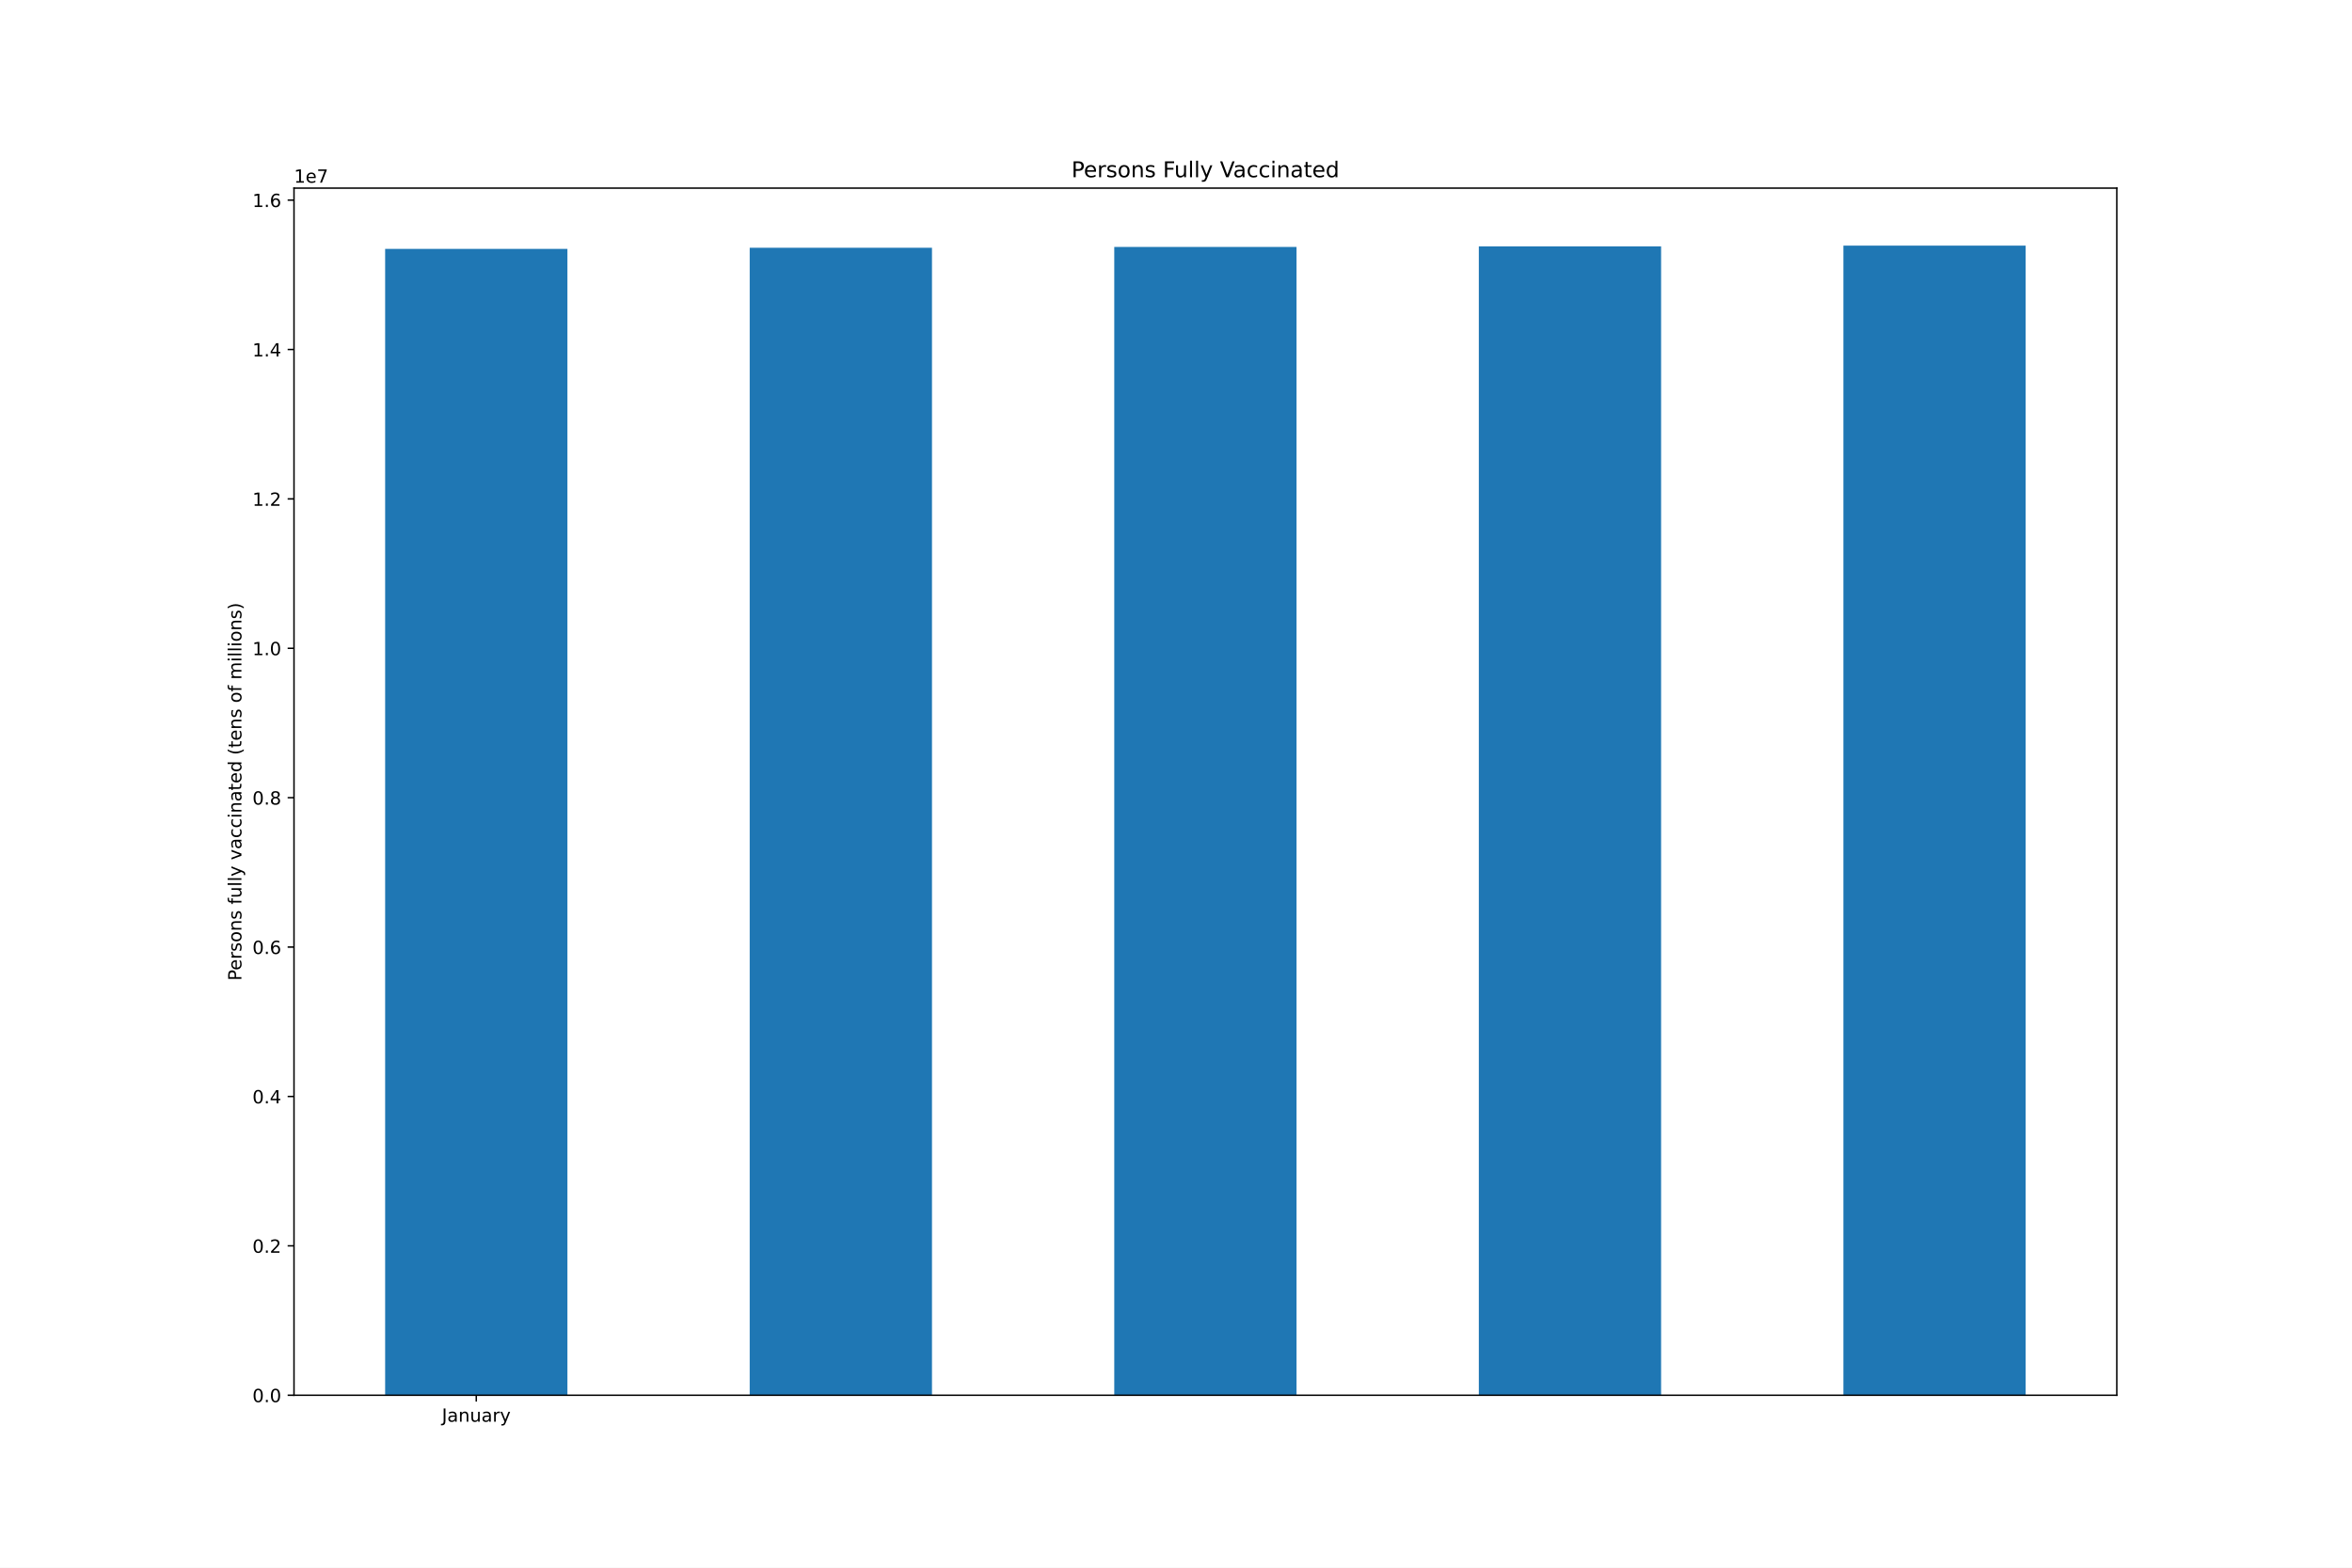
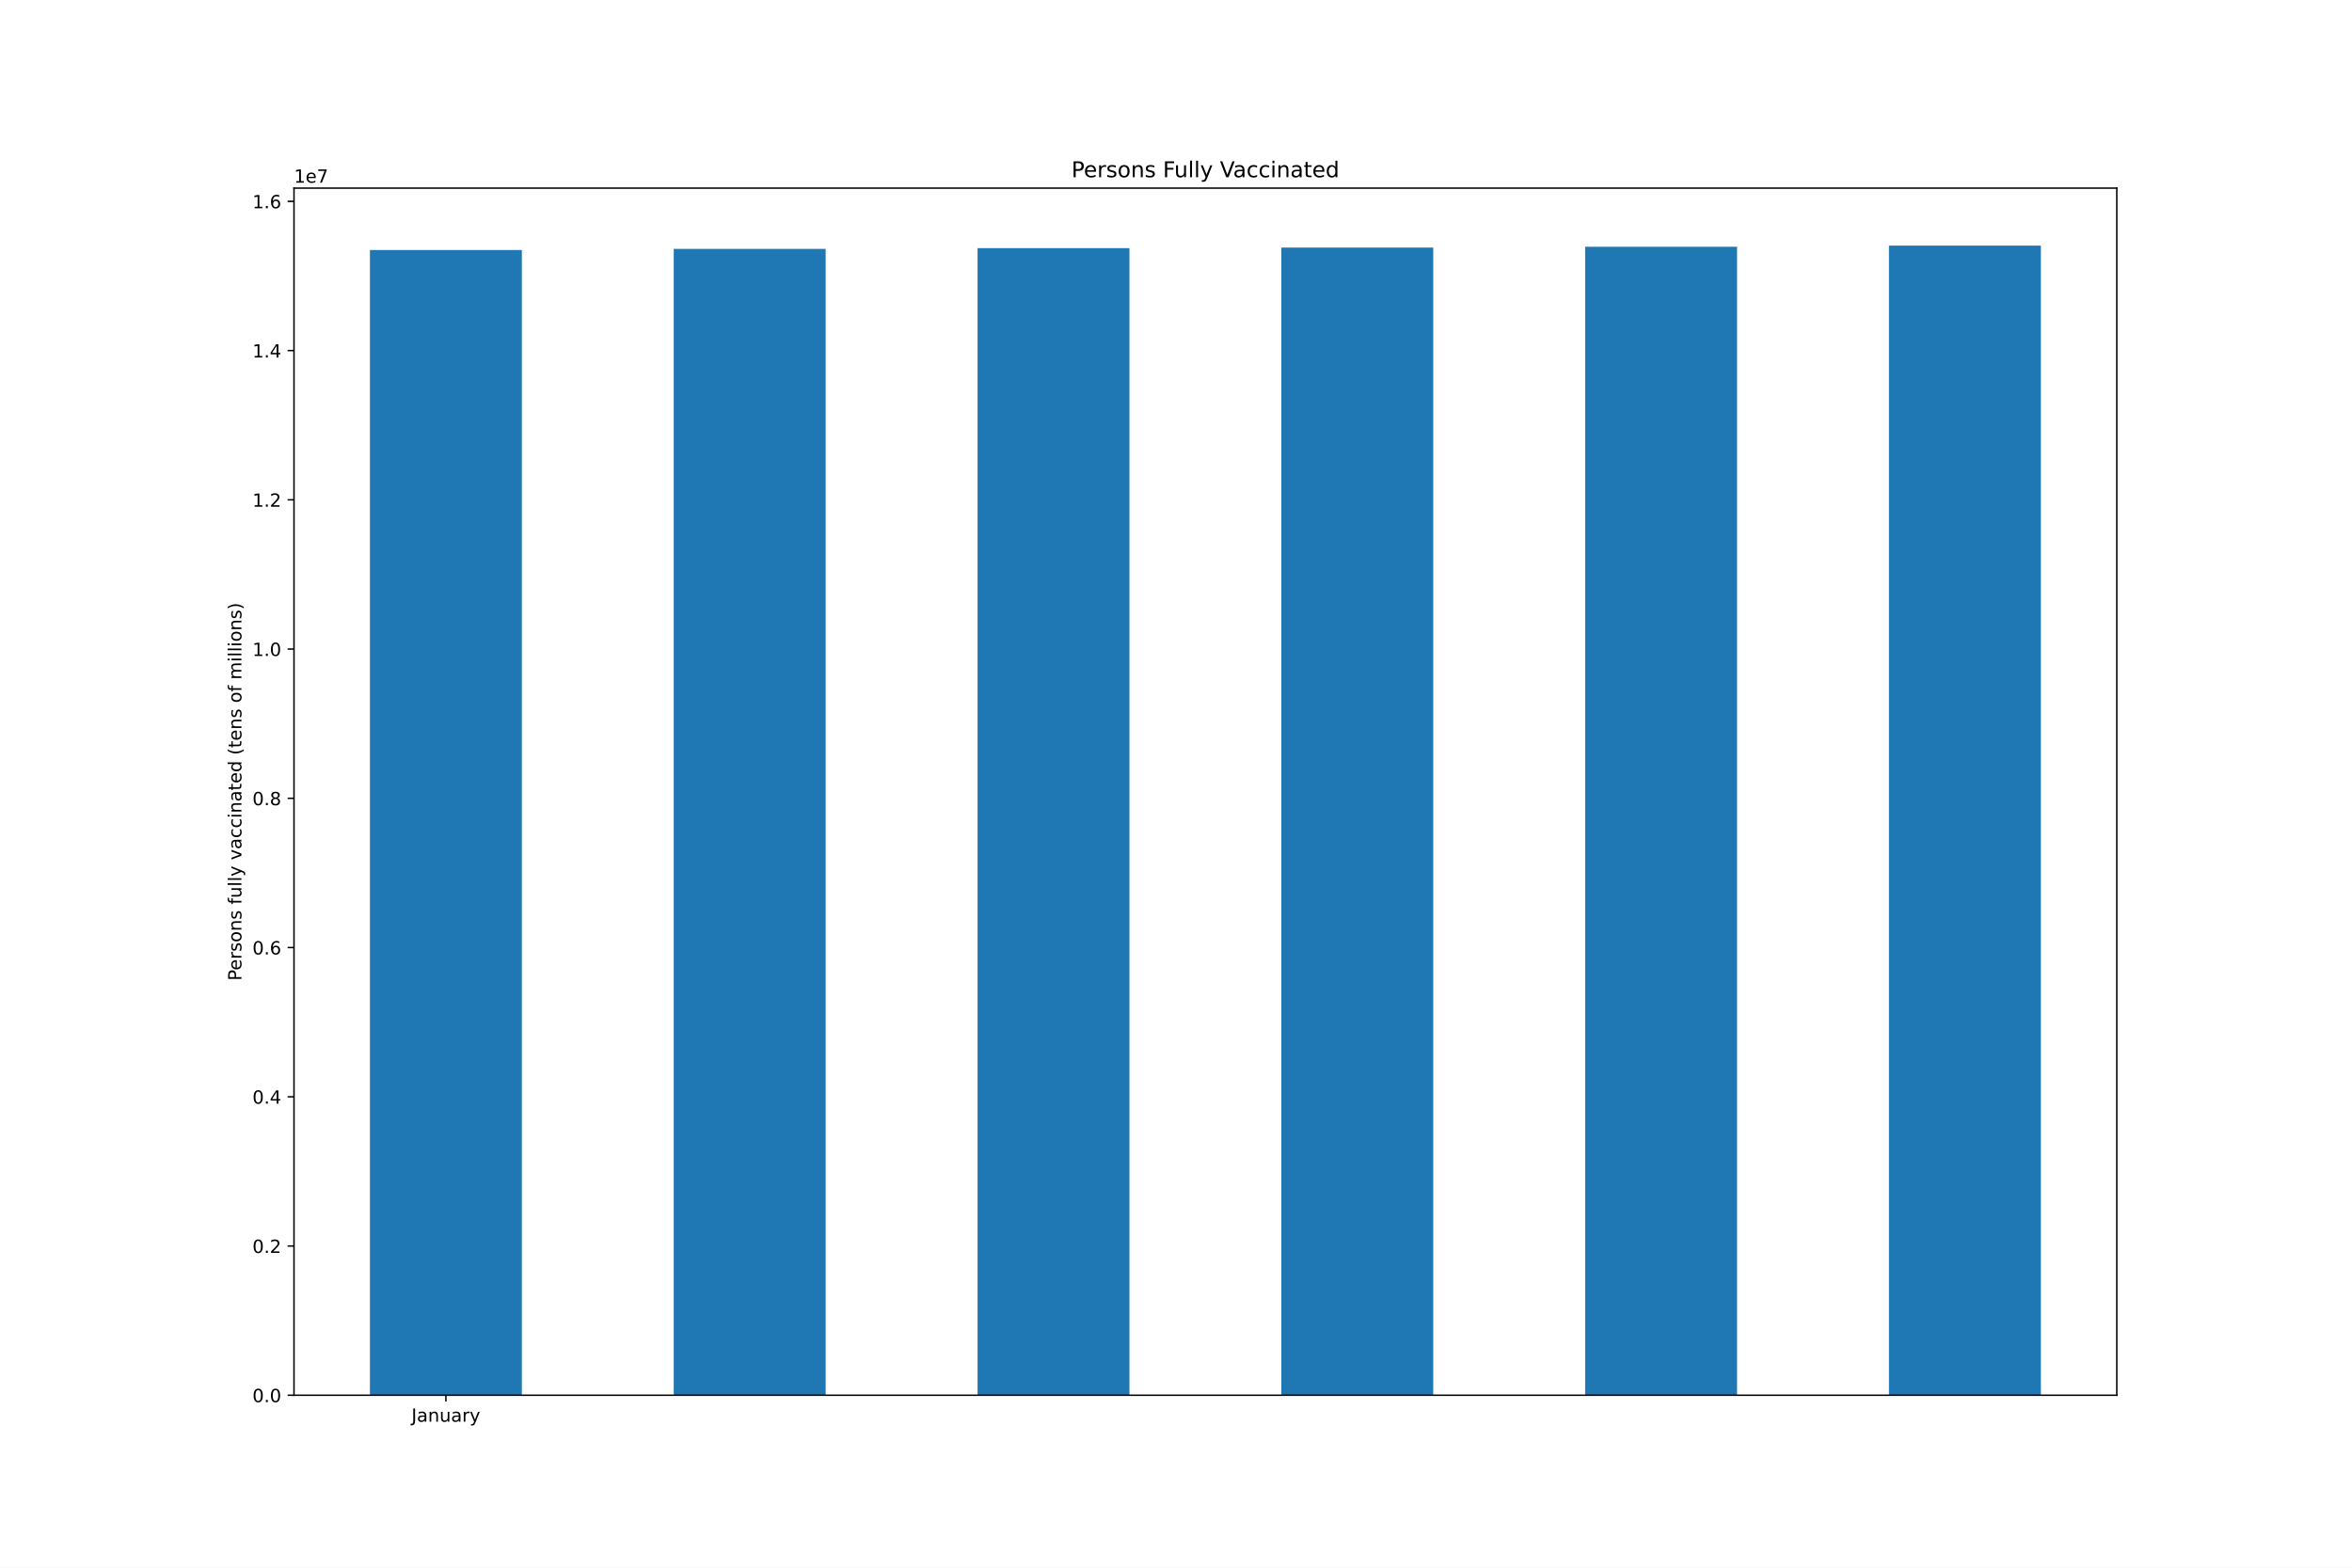
<svg xmlns="http://www.w3.org/2000/svg" xmlns:xlink="http://www.w3.org/1999/xlink" height="864pt" version="1.1" viewBox="0 0 1296 864" width="1296pt">
  <defs>
    <style type="text/css">*{stroke-linecap:butt;stroke-linejoin:round;}</style>
  </defs>
  <g id="figure_1">
    <g id="patch_1">
      <path d="M 0 864  L 1296 864  L 1296 0  L 0 0  z " style="fill:#ffffff;" />
    </g>
    <g id="axes_1">
      <g id="patch_2">
        <path d="M 162 768.96  L 1166.4 768.96  L 1166.4 103.68  L 162 103.68  z " style="fill:#ffffff;" />
      </g>
      <g id="patch_3">
-         <path clip-path="url(#pb97950e772)" d="M 212.22 768.96  L 312.66 768.96  L 312.66 137.161  L 212.22 137.161  z " style="fill:#1f77b4;" />
+         <path clip-path="url(#p21f65726b7)" d="M 203.85 768.96  L 287.55 768.96  L 287.55 137.808  L 203.85 137.808  z " style="fill:#1f77b4;" />
      </g>
      <g id="patch_4">
-         <path clip-path="url(#pb97950e772)" d="M 413.1 768.96  L 513.54 768.96  L 513.54 136.533  L 413.1 136.533  z " style="fill:#1f77b4;" />
+         <path clip-path="url(#p21f65726b7)" d="M 371.25 768.96  L 454.95 768.96  L 454.95 137.181  L 371.25 137.181  z " style="fill:#1f77b4;" />
      </g>
      <g id="patch_5">
-         <path clip-path="url(#pb97950e772)" d="M 613.98 768.96  L 714.42 768.96  L 714.42 136.103  L 613.98 136.103  z " style="fill:#1f77b4;" />
+         <path clip-path="url(#p21f65726b7)" d="M 538.65 768.96  L 622.35 768.96  L 622.35 136.751  L 538.65 136.751  z " style="fill:#1f77b4;" />
      </g>
      <g id="patch_6">
-         <path clip-path="url(#pb97950e772)" d="M 814.86 768.96  L 915.3 768.96  L 915.3 135.798  L 814.86 135.798  z " style="fill:#1f77b4;" />
+         <path clip-path="url(#p21f65726b7)" d="M 706.05 768.96  L 789.75 768.96  L 789.75 136.446  L 706.05 136.446  z " style="fill:#1f77b4;" />
      </g>
      <g id="patch_7">
-         <path clip-path="url(#pb97950e772)" d="M 1015.74 768.96  L 1116.18 768.96  L 1116.18 135.36  L 1015.74 135.36  z " style="fill:#1f77b4;" />
+         <path clip-path="url(#p21f65726b7)" d="M 873.45 768.96  L 957.15 768.96  L 957.15 136.009  L 873.45 136.009  z " style="fill:#1f77b4;" />
+       </g>
+       <g id="patch_8">
+         <path clip-path="url(#p21f65726b7)" d="M 1040.85 768.96  L 1124.55 768.96  L 1124.55 135.36  L 1040.85 135.36  z " style="fill:#1f77b4;" />
      </g>
      <g id="matplotlib.axis_1">
        <g id="xtick_1">
          <g id="line2d_1">
            <defs>
-               <path d="M 0 0  L 0 3.5  " id="m5ce73b94a0" style="stroke:#000000;stroke-width:0.8;" />
+               <path d="M 0 0  L 0 3.5  " id="mc26fbeb3b9" style="stroke:#000000;stroke-width:0.8;" />
            </defs>
            <g>
-               <use style="stroke:#000000;stroke-width:0.8;" x="262.44" xlink:href="#m5ce73b94a0" y="768.96" />
+               <use style="stroke:#000000;stroke-width:0.8;" x="245.7" xlink:href="#mc26fbeb3b9" y="768.96" />
            </g>
          </g>
          <g id="text_1">
-             <g transform="translate(243.4845 783.5584)scale(0.1 -0.1)">
+             <g transform="translate(226.7445 783.5584)scale(0.1 -0.1)">
              <defs>
                <path d="M 628 4666  L 1259 4666  L 1259 325  Q 1259 -519 939 -900  Q 619 -1281 -91 -1281  L -331 -1281  L -331 -750  L -134 -750  Q 284 -750 456 -515  Q 628 -281 628 325  L 628 4666  z " id="DejaVuSans-4a" transform="scale(0.015625)" />
                <path d="M 2194 1759  Q 1497 1759 1228 1600  Q 959 1441 959 1056  Q 959 750 1161 570  Q 1363 391 1709 391  Q 2188 391 2477 730  Q 2766 1069 2766 1631  L 2766 1759  L 2194 1759  z M 3341 1997  L 3341 0  L 2766 0  L 2766 531  Q 2569 213 2275 61  Q 1981 -91 1556 -91  Q 1019 -91 701 211  Q 384 513 384 1019  Q 384 1609 779 1909  Q 1175 2209 1959 2209  L 2766 2209  L 2766 2266  Q 2766 2663 2505 2880  Q 2244 3097 1772 3097  Q 1472 3097 1187 3025  Q 903 2953 641 2809  L 641 3341  Q 956 3463 1253 3523  Q 1550 3584 1831 3584  Q 2591 3584 2966 3190  Q 3341 2797 3341 1997  z " id="DejaVuSans-61" transform="scale(0.015625)" />
                <path d="M 3513 2113  L 3513 0  L 2938 0  L 2938 2094  Q 2938 2591 2744 2837  Q 2550 3084 2163 3084  Q 1697 3084 1428 2787  Q 1159 2491 1159 1978  L 1159 0  L 581 0  L 581 3500  L 1159 3500  L 1159 2956  Q 1366 3272 1645 3428  Q 1925 3584 2291 3584  Q 2894 3584 3203 3211  Q 3513 2838 3513 2113  z " id="DejaVuSans-6e" transform="scale(0.015625)" />
                <path d="M 544 1381  L 544 3500  L 1119 3500  L 1119 1403  Q 1119 906 1312 657  Q 1506 409 1894 409  Q 2359 409 2629 706  Q 2900 1003 2900 1516  L 2900 3500  L 3475 3500  L 3475 0  L 2900 0  L 2900 538  Q 2691 219 2414 64  Q 2138 -91 1772 -91  Q 1169 -91 856 284  Q 544 659 544 1381  z M 1991 3584  L 1991 3584  z " id="DejaVuSans-75" transform="scale(0.015625)" />
                <path d="M 2631 2963  Q 2534 3019 2420 3045  Q 2306 3072 2169 3072  Q 1681 3072 1420 2755  Q 1159 2438 1159 1844  L 1159 0  L 581 0  L 581 3500  L 1159 3500  L 1159 2956  Q 1341 3275 1631 3429  Q 1922 3584 2338 3584  Q 2397 3584 2469 3576  Q 2541 3569 2628 3553  L 2631 2963  z " id="DejaVuSans-72" transform="scale(0.015625)" />
                <path d="M 2059 -325  Q 1816 -950 1584 -1140  Q 1353 -1331 966 -1331  L 506 -1331  L 506 -850  L 844 -850  Q 1081 -850 1212 -737  Q 1344 -625 1503 -206  L 1606 56  L 191 3500  L 800 3500  L 1894 763  L 2988 3500  L 3597 3500  L 2059 -325  z " id="DejaVuSans-79" transform="scale(0.015625)" />
              </defs>
              <use xlink:href="#DejaVuSans-4a" />
              <use x="29.492" xlink:href="#DejaVuSans-61" />
              <use x="90.771" xlink:href="#DejaVuSans-6e" />
              <use x="154.15" xlink:href="#DejaVuSans-75" />
              <use x="217.529" xlink:href="#DejaVuSans-61" />
              <use x="278.809" xlink:href="#DejaVuSans-72" />
              <use x="319.922" xlink:href="#DejaVuSans-79" />
            </g>
          </g>
        </g>
      </g>
      <g id="matplotlib.axis_2">
        <g id="ytick_1">
          <g id="line2d_2">
            <defs>
-               <path d="M 0 0  L -3.5 0  " id="mbab662c398" style="stroke:#000000;stroke-width:0.8;" />
+               <path d="M 0 0  L -3.5 0  " id="m7aa492711f" style="stroke:#000000;stroke-width:0.8;" />
            </defs>
            <g>
-               <use style="stroke:#000000;stroke-width:0.8;" x="162" xlink:href="#mbab662c398" y="768.96" />
+               <use style="stroke:#000000;stroke-width:0.8;" x="162" xlink:href="#m7aa492711f" y="768.96" />
            </g>
          </g>
          <g id="text_2">
            <g transform="translate(139.0969 772.7592)scale(0.1 -0.1)">
              <defs>
                <path d="M 2034 4250  Q 1547 4250 1301 3770  Q 1056 3291 1056 2328  Q 1056 1369 1301 889  Q 1547 409 2034 409  Q 2525 409 2770 889  Q 3016 1369 3016 2328  Q 3016 3291 2770 3770  Q 2525 4250 2034 4250  z M 2034 4750  Q 2819 4750 3233 4129  Q 3647 3509 3647 2328  Q 3647 1150 3233 529  Q 2819 -91 2034 -91  Q 1250 -91 836 529  Q 422 1150 422 2328  Q 422 3509 836 4129  Q 1250 4750 2034 4750  z " id="DejaVuSans-30" transform="scale(0.015625)" />
                <path d="M 684 794  L 1344 794  L 1344 0  L 684 0  L 684 794  z " id="DejaVuSans-2e" transform="scale(0.015625)" />
              </defs>
              <use xlink:href="#DejaVuSans-30" />
              <use x="63.623" xlink:href="#DejaVuSans-2e" />
              <use x="95.41" xlink:href="#DejaVuSans-30" />
            </g>
          </g>
        </g>
        <g id="ytick_2">
          <g id="line2d_3">
            <g>
-               <use style="stroke:#000000;stroke-width:0.8;" x="162" xlink:href="#mbab662c398" y="686.627" />
+               <use style="stroke:#000000;stroke-width:0.8;" x="162" xlink:href="#m7aa492711f" y="686.711" />
            </g>
          </g>
          <g id="text_3">
-             <g transform="translate(139.0969 690.4262)scale(0.1 -0.1)">
+             <g transform="translate(139.0969 690.5105)scale(0.1 -0.1)">
              <defs>
                <path d="M 1228 531  L 3431 531  L 3431 0  L 469 0  L 469 531  Q 828 903 1448 1529  Q 2069 2156 2228 2338  Q 2531 2678 2651 2914  Q 2772 3150 2772 3378  Q 2772 3750 2511 3984  Q 2250 4219 1831 4219  Q 1534 4219 1204 4116  Q 875 4013 500 3803  L 500 4441  Q 881 4594 1212 4672  Q 1544 4750 1819 4750  Q 2544 4750 2975 4387  Q 3406 4025 3406 3419  Q 3406 3131 3298 2873  Q 3191 2616 2906 2266  Q 2828 2175 2409 1742  Q 1991 1309 1228 531  z " id="DejaVuSans-32" transform="scale(0.015625)" />
              </defs>
              <use xlink:href="#DejaVuSans-30" />
              <use x="63.623" xlink:href="#DejaVuSans-2e" />
              <use x="95.41" xlink:href="#DejaVuSans-32" />
            </g>
          </g>
        </g>
        <g id="ytick_3">
          <g id="line2d_4">
            <g>
-               <use style="stroke:#000000;stroke-width:0.8;" x="162" xlink:href="#mbab662c398" y="604.294" />
+               <use style="stroke:#000000;stroke-width:0.8;" x="162" xlink:href="#m7aa492711f" y="604.463" />
            </g>
          </g>
          <g id="text_4">
-             <g transform="translate(139.0969 608.0932)scale(0.1 -0.1)">
+             <g transform="translate(139.0969 608.2618)scale(0.1 -0.1)">
              <defs>
                <path d="M 2419 4116  L 825 1625  L 2419 1625  L 2419 4116  z M 2253 4666  L 3047 4666  L 3047 1625  L 3713 1625  L 3713 1100  L 3047 1100  L 3047 0  L 2419 0  L 2419 1100  L 313 1100  L 313 1709  L 2253 4666  z " id="DejaVuSans-34" transform="scale(0.015625)" />
              </defs>
              <use xlink:href="#DejaVuSans-30" />
              <use x="63.623" xlink:href="#DejaVuSans-2e" />
              <use x="95.41" xlink:href="#DejaVuSans-34" />
            </g>
          </g>
        </g>
        <g id="ytick_4">
          <g id="line2d_5">
            <g>
-               <use style="stroke:#000000;stroke-width:0.8;" x="162" xlink:href="#mbab662c398" y="521.961" />
+               <use style="stroke:#000000;stroke-width:0.8;" x="162" xlink:href="#m7aa492711f" y="522.214" />
            </g>
          </g>
          <g id="text_5">
-             <g transform="translate(139.0969 525.7602)scale(0.1 -0.1)">
+             <g transform="translate(139.0969 526.0131)scale(0.1 -0.1)">
              <defs>
                <path d="M 2113 2584  Q 1688 2584 1439 2293  Q 1191 2003 1191 1497  Q 1191 994 1439 701  Q 1688 409 2113 409  Q 2538 409 2786 701  Q 3034 994 3034 1497  Q 3034 2003 2786 2293  Q 2538 2584 2113 2584  z M 3366 4563  L 3366 3988  Q 3128 4100 2886 4159  Q 2644 4219 2406 4219  Q 1781 4219 1451 3797  Q 1122 3375 1075 2522  Q 1259 2794 1537 2939  Q 1816 3084 2150 3084  Q 2853 3084 3261 2657  Q 3669 2231 3669 1497  Q 3669 778 3244 343  Q 2819 -91 2113 -91  Q 1303 -91 875 529  Q 447 1150 447 2328  Q 447 3434 972 4092  Q 1497 4750 2381 4750  Q 2619 4750 2861 4703  Q 3103 4656 3366 4563  z " id="DejaVuSans-36" transform="scale(0.015625)" />
              </defs>
              <use xlink:href="#DejaVuSans-30" />
              <use x="63.623" xlink:href="#DejaVuSans-2e" />
              <use x="95.41" xlink:href="#DejaVuSans-36" />
            </g>
          </g>
        </g>
        <g id="ytick_5">
          <g id="line2d_6">
            <g>
-               <use style="stroke:#000000;stroke-width:0.8;" x="162" xlink:href="#mbab662c398" y="439.628" />
+               <use style="stroke:#000000;stroke-width:0.8;" x="162" xlink:href="#m7aa492711f" y="439.965" />
            </g>
          </g>
          <g id="text_6">
-             <g transform="translate(139.0969 443.4272)scale(0.1 -0.1)">
+             <g transform="translate(139.0969 443.7644)scale(0.1 -0.1)">
              <defs>
                <path d="M 2034 2216  Q 1584 2216 1326 1975  Q 1069 1734 1069 1313  Q 1069 891 1326 650  Q 1584 409 2034 409  Q 2484 409 2743 651  Q 3003 894 3003 1313  Q 3003 1734 2745 1975  Q 2488 2216 2034 2216  z M 1403 2484  Q 997 2584 770 2862  Q 544 3141 544 3541  Q 544 4100 942 4425  Q 1341 4750 2034 4750  Q 2731 4750 3128 4425  Q 3525 4100 3525 3541  Q 3525 3141 3298 2862  Q 3072 2584 2669 2484  Q 3125 2378 3379 2068  Q 3634 1759 3634 1313  Q 3634 634 3220 271  Q 2806 -91 2034 -91  Q 1263 -91 848 271  Q 434 634 434 1313  Q 434 1759 690 2068  Q 947 2378 1403 2484  z M 1172 3481  Q 1172 3119 1398 2916  Q 1625 2713 2034 2713  Q 2441 2713 2670 2916  Q 2900 3119 2900 3481  Q 2900 3844 2670 4047  Q 2441 4250 2034 4250  Q 1625 4250 1398 4047  Q 1172 3844 1172 3481  z " id="DejaVuSans-38" transform="scale(0.015625)" />
              </defs>
              <use xlink:href="#DejaVuSans-30" />
              <use x="63.623" xlink:href="#DejaVuSans-2e" />
              <use x="95.41" xlink:href="#DejaVuSans-38" />
            </g>
          </g>
        </g>
        <g id="ytick_6">
          <g id="line2d_7">
            <g>
-               <use style="stroke:#000000;stroke-width:0.8;" x="162" xlink:href="#mbab662c398" y="357.295" />
+               <use style="stroke:#000000;stroke-width:0.8;" x="162" xlink:href="#m7aa492711f" y="357.716" />
            </g>
          </g>
          <g id="text_7">
-             <g transform="translate(139.0969 361.0942)scale(0.1 -0.1)">
+             <g transform="translate(139.0969 361.5157)scale(0.1 -0.1)">
              <defs>
                <path d="M 794 531  L 1825 531  L 1825 4091  L 703 3866  L 703 4441  L 1819 4666  L 2450 4666  L 2450 531  L 3481 531  L 3481 0  L 794 0  L 794 531  z " id="DejaVuSans-31" transform="scale(0.015625)" />
              </defs>
              <use xlink:href="#DejaVuSans-31" />
              <use x="63.623" xlink:href="#DejaVuSans-2e" />
              <use x="95.41" xlink:href="#DejaVuSans-30" />
            </g>
          </g>
        </g>
        <g id="ytick_7">
          <g id="line2d_8">
            <g>
-               <use style="stroke:#000000;stroke-width:0.8;" x="162" xlink:href="#mbab662c398" y="274.962" />
+               <use style="stroke:#000000;stroke-width:0.8;" x="162" xlink:href="#m7aa492711f" y="275.468" />
            </g>
          </g>
          <g id="text_8">
-             <g transform="translate(139.0969 278.7611)scale(0.1 -0.1)">
+             <g transform="translate(139.0969 279.2669)scale(0.1 -0.1)">
              <use xlink:href="#DejaVuSans-31" />
              <use x="63.623" xlink:href="#DejaVuSans-2e" />
              <use x="95.41" xlink:href="#DejaVuSans-32" />
            </g>
          </g>
        </g>
        <g id="ytick_8">
          <g id="line2d_9">
            <g>
-               <use style="stroke:#000000;stroke-width:0.8;" x="162" xlink:href="#mbab662c398" y="192.629" />
+               <use style="stroke:#000000;stroke-width:0.8;" x="162" xlink:href="#m7aa492711f" y="193.219" />
            </g>
          </g>
          <g id="text_9">
-             <g transform="translate(139.0969 196.4281)scale(0.1 -0.1)">
+             <g transform="translate(139.0969 197.0182)scale(0.1 -0.1)">
              <use xlink:href="#DejaVuSans-31" />
              <use x="63.623" xlink:href="#DejaVuSans-2e" />
              <use x="95.41" xlink:href="#DejaVuSans-34" />
            </g>
          </g>
        </g>
        <g id="ytick_9">
          <g id="line2d_10">
            <g>
-               <use style="stroke:#000000;stroke-width:0.8;" x="162" xlink:href="#mbab662c398" y="110.296" />
+               <use style="stroke:#000000;stroke-width:0.8;" x="162" xlink:href="#m7aa492711f" y="110.97" />
            </g>
          </g>
          <g id="text_10">
-             <g transform="translate(139.0969 114.0951)scale(0.1 -0.1)">
+             <g transform="translate(139.0969 114.7695)scale(0.1 -0.1)">
              <use xlink:href="#DejaVuSans-31" />
              <use x="63.623" xlink:href="#DejaVuSans-2e" />
              <use x="95.41" xlink:href="#DejaVuSans-36" />
            </g>
          </g>
        </g>
        <g id="text_11">
          <g transform="translate(133.0172 540.4802)rotate(-90)scale(0.1 -0.1)">
            <defs>
              <path d="M 1259 4147  L 1259 2394  L 2053 2394  Q 2494 2394 2734 2622  Q 2975 2850 2975 3272  Q 2975 3691 2734 3919  Q 2494 4147 2053 4147  L 1259 4147  z M 628 4666  L 2053 4666  Q 2838 4666 3239 4311  Q 3641 3956 3641 3272  Q 3641 2581 3239 2228  Q 2838 1875 2053 1875  L 1259 1875  L 1259 0  L 628 0  L 628 4666  z " id="DejaVuSans-50" transform="scale(0.015625)" />
              <path d="M 3597 1894  L 3597 1613  L 953 1613  Q 991 1019 1311 708  Q 1631 397 2203 397  Q 2534 397 2845 478  Q 3156 559 3463 722  L 3463 178  Q 3153 47 2828 -22  Q 2503 -91 2169 -91  Q 1331 -91 842 396  Q 353 884 353 1716  Q 353 2575 817 3079  Q 1281 3584 2069 3584  Q 2775 3584 3186 3129  Q 3597 2675 3597 1894  z M 3022 2063  Q 3016 2534 2758 2815  Q 2500 3097 2075 3097  Q 1594 3097 1305 2825  Q 1016 2553 972 2059  L 3022 2063  z " id="DejaVuSans-65" transform="scale(0.015625)" />
              <path d="M 2834 3397  L 2834 2853  Q 2591 2978 2328 3040  Q 2066 3103 1784 3103  Q 1356 3103 1142 2972  Q 928 2841 928 2578  Q 928 2378 1081 2264  Q 1234 2150 1697 2047  L 1894 2003  Q 2506 1872 2764 1633  Q 3022 1394 3022 966  Q 3022 478 2636 193  Q 2250 -91 1575 -91  Q 1294 -91 989 -36  Q 684 19 347 128  L 347 722  Q 666 556 975 473  Q 1284 391 1588 391  Q 1994 391 2212 530  Q 2431 669 2431 922  Q 2431 1156 2273 1281  Q 2116 1406 1581 1522  L 1381 1569  Q 847 1681 609 1914  Q 372 2147 372 2553  Q 372 3047 722 3315  Q 1072 3584 1716 3584  Q 2034 3584 2315 3537  Q 2597 3491 2834 3397  z " id="DejaVuSans-73" transform="scale(0.015625)" />
              <path d="M 1959 3097  Q 1497 3097 1228 2736  Q 959 2375 959 1747  Q 959 1119 1226 758  Q 1494 397 1959 397  Q 2419 397 2687 759  Q 2956 1122 2956 1747  Q 2956 2369 2687 2733  Q 2419 3097 1959 3097  z M 1959 3584  Q 2709 3584 3137 3096  Q 3566 2609 3566 1747  Q 3566 888 3137 398  Q 2709 -91 1959 -91  Q 1206 -91 779 398  Q 353 888 353 1747  Q 353 2609 779 3096  Q 1206 3584 1959 3584  z " id="DejaVuSans-6f" transform="scale(0.015625)" />
              <path id="DejaVuSans-20" transform="scale(0.015625)" />
              <path d="M 2375 4863  L 2375 4384  L 1825 4384  Q 1516 4384 1395 4259  Q 1275 4134 1275 3809  L 1275 3500  L 2222 3500  L 2222 3053  L 1275 3053  L 1275 0  L 697 0  L 697 3053  L 147 3053  L 147 3500  L 697 3500  L 697 3744  Q 697 4328 969 4595  Q 1241 4863 1831 4863  L 2375 4863  z " id="DejaVuSans-66" transform="scale(0.015625)" />
              <path d="M 603 4863  L 1178 4863  L 1178 0  L 603 0  L 603 4863  z " id="DejaVuSans-6c" transform="scale(0.015625)" />
              <path d="M 191 3500  L 800 3500  L 1894 563  L 2988 3500  L 3597 3500  L 2284 0  L 1503 0  L 191 3500  z " id="DejaVuSans-76" transform="scale(0.015625)" />
              <path d="M 3122 3366  L 3122 2828  Q 2878 2963 2633 3030  Q 2388 3097 2138 3097  Q 1578 3097 1268 2742  Q 959 2388 959 1747  Q 959 1106 1268 751  Q 1578 397 2138 397  Q 2388 397 2633 464  Q 2878 531 3122 666  L 3122 134  Q 2881 22 2623 -34  Q 2366 -91 2075 -91  Q 1284 -91 818 406  Q 353 903 353 1747  Q 353 2603 823 3093  Q 1294 3584 2113 3584  Q 2378 3584 2631 3529  Q 2884 3475 3122 3366  z " id="DejaVuSans-63" transform="scale(0.015625)" />
              <path d="M 603 3500  L 1178 3500  L 1178 0  L 603 0  L 603 3500  z M 603 4863  L 1178 4863  L 1178 4134  L 603 4134  L 603 4863  z " id="DejaVuSans-69" transform="scale(0.015625)" />
              <path d="M 1172 4494  L 1172 3500  L 2356 3500  L 2356 3053  L 1172 3053  L 1172 1153  Q 1172 725 1289 603  Q 1406 481 1766 481  L 2356 481  L 2356 0  L 1766 0  Q 1100 0 847 248  Q 594 497 594 1153  L 594 3053  L 172 3053  L 172 3500  L 594 3500  L 594 4494  L 1172 4494  z " id="DejaVuSans-74" transform="scale(0.015625)" />
              <path d="M 2906 2969  L 2906 4863  L 3481 4863  L 3481 0  L 2906 0  L 2906 525  Q 2725 213 2448 61  Q 2172 -91 1784 -91  Q 1150 -91 751 415  Q 353 922 353 1747  Q 353 2572 751 3078  Q 1150 3584 1784 3584  Q 2172 3584 2448 3432  Q 2725 3281 2906 2969  z M 947 1747  Q 947 1113 1208 752  Q 1469 391 1925 391  Q 2381 391 2643 752  Q 2906 1113 2906 1747  Q 2906 2381 2643 2742  Q 2381 3103 1925 3103  Q 1469 3103 1208 2742  Q 947 2381 947 1747  z " id="DejaVuSans-64" transform="scale(0.015625)" />
              <path d="M 1984 4856  Q 1566 4138 1362 3434  Q 1159 2731 1159 2009  Q 1159 1288 1364 580  Q 1569 -128 1984 -844  L 1484 -844  Q 1016 -109 783 600  Q 550 1309 550 2009  Q 550 2706 781 3412  Q 1013 4119 1484 4856  L 1984 4856  z " id="DejaVuSans-28" transform="scale(0.015625)" />
              <path d="M 3328 2828  Q 3544 3216 3844 3400  Q 4144 3584 4550 3584  Q 5097 3584 5394 3201  Q 5691 2819 5691 2113  L 5691 0  L 5113 0  L 5113 2094  Q 5113 2597 4934 2840  Q 4756 3084 4391 3084  Q 3944 3084 3684 2787  Q 3425 2491 3425 1978  L 3425 0  L 2847 0  L 2847 2094  Q 2847 2600 2669 2842  Q 2491 3084 2119 3084  Q 1678 3084 1418 2786  Q 1159 2488 1159 1978  L 1159 0  L 581 0  L 581 3500  L 1159 3500  L 1159 2956  Q 1356 3278 1631 3431  Q 1906 3584 2284 3584  Q 2666 3584 2933 3390  Q 3200 3197 3328 2828  z " id="DejaVuSans-6d" transform="scale(0.015625)" />
              <path d="M 513 4856  L 1013 4856  Q 1481 4119 1714 3412  Q 1947 2706 1947 2009  Q 1947 1309 1714 600  Q 1481 -109 1013 -844  L 513 -844  Q 928 -128 1133 580  Q 1338 1288 1338 2009  Q 1338 2731 1133 3434  Q 928 4138 513 4856  z " id="DejaVuSans-29" transform="scale(0.015625)" />
            </defs>
            <use xlink:href="#DejaVuSans-50" />
            <use x="56.678" xlink:href="#DejaVuSans-65" />
            <use x="118.201" xlink:href="#DejaVuSans-72" />
            <use x="159.314" xlink:href="#DejaVuSans-73" />
            <use x="211.414" xlink:href="#DejaVuSans-6f" />
            <use x="272.596" xlink:href="#DejaVuSans-6e" />
            <use x="335.975" xlink:href="#DejaVuSans-73" />
            <use x="388.074" xlink:href="#DejaVuSans-20" />
            <use x="419.861" xlink:href="#DejaVuSans-66" />
            <use x="455.066" xlink:href="#DejaVuSans-75" />
            <use x="518.445" xlink:href="#DejaVuSans-6c" />
            <use x="546.229" xlink:href="#DejaVuSans-6c" />
            <use x="574.012" xlink:href="#DejaVuSans-79" />
            <use x="633.191" xlink:href="#DejaVuSans-20" />
            <use x="664.979" xlink:href="#DejaVuSans-76" />
            <use x="724.158" xlink:href="#DejaVuSans-61" />
            <use x="785.438" xlink:href="#DejaVuSans-63" />
            <use x="840.418" xlink:href="#DejaVuSans-63" />
            <use x="895.398" xlink:href="#DejaVuSans-69" />
            <use x="923.182" xlink:href="#DejaVuSans-6e" />
            <use x="986.561" xlink:href="#DejaVuSans-61" />
            <use x="1047.84" xlink:href="#DejaVuSans-74" />
            <use x="1087.049" xlink:href="#DejaVuSans-65" />
            <use x="1148.572" xlink:href="#DejaVuSans-64" />
            <use x="1212.049" xlink:href="#DejaVuSans-20" />
            <use x="1243.836" xlink:href="#DejaVuSans-28" />
            <use x="1282.85" xlink:href="#DejaVuSans-74" />
            <use x="1322.059" xlink:href="#DejaVuSans-65" />
            <use x="1383.582" xlink:href="#DejaVuSans-6e" />
            <use x="1446.961" xlink:href="#DejaVuSans-73" />
            <use x="1499.061" xlink:href="#DejaVuSans-20" />
            <use x="1530.848" xlink:href="#DejaVuSans-6f" />
            <use x="1592.029" xlink:href="#DejaVuSans-66" />
            <use x="1627.234" xlink:href="#DejaVuSans-20" />
            <use x="1659.021" xlink:href="#DejaVuSans-6d" />
            <use x="1756.434" xlink:href="#DejaVuSans-69" />
            <use x="1784.217" xlink:href="#DejaVuSans-6c" />
            <use x="1812" xlink:href="#DejaVuSans-6c" />
            <use x="1839.783" xlink:href="#DejaVuSans-69" />
            <use x="1867.566" xlink:href="#DejaVuSans-6f" />
            <use x="1928.748" xlink:href="#DejaVuSans-6e" />
            <use x="1992.127" xlink:href="#DejaVuSans-73" />
            <use x="2044.227" xlink:href="#DejaVuSans-29" />
          </g>
        </g>
        <g id="text_12">
          <g transform="translate(162 100.68)scale(0.1 -0.1)">
            <defs>
              <path d="M 525 4666  L 3525 4666  L 3525 4397  L 1831 0  L 1172 0  L 2766 4134  L 525 4134  L 525 4666  z " id="DejaVuSans-37" transform="scale(0.015625)" />
            </defs>
            <use xlink:href="#DejaVuSans-31" />
            <use x="63.623" xlink:href="#DejaVuSans-65" />
            <use x="125.146" xlink:href="#DejaVuSans-37" />
          </g>
        </g>
      </g>
-       <g id="patch_8">
+       <g id="patch_9">
        <path d="M 162 768.96  L 162 103.68  " style="fill:none;stroke:#000000;stroke-linecap:square;stroke-linejoin:miter;stroke-width:0.8;" />
      </g>
-       <g id="patch_9">
+       <g id="patch_10">
        <path d="M 1166.4 768.96  L 1166.4 103.68  " style="fill:none;stroke:#000000;stroke-linecap:square;stroke-linejoin:miter;stroke-width:0.8;" />
      </g>
-       <g id="patch_10">
+       <g id="patch_11">
        <path d="M 162 768.96  L 1166.4 768.96  " style="fill:none;stroke:#000000;stroke-linecap:square;stroke-linejoin:miter;stroke-width:0.8;" />
      </g>
-       <g id="patch_11">
+       <g id="patch_12">
        <path d="M 162 103.68  L 1166.4 103.68  " style="fill:none;stroke:#000000;stroke-linecap:square;stroke-linejoin:miter;stroke-width:0.8;" />
      </g>
      <g id="text_13">
        <g transform="translate(590.3803 97.68)scale(0.12 -0.12)">
          <defs>
            <path d="M 628 4666  L 3309 4666  L 3309 4134  L 1259 4134  L 1259 2759  L 3109 2759  L 3109 2228  L 1259 2228  L 1259 0  L 628 0  L 628 4666  z " id="DejaVuSans-46" transform="scale(0.015625)" />
            <path d="M 1831 0  L 50 4666  L 709 4666  L 2188 738  L 3669 4666  L 4325 4666  L 2547 0  L 1831 0  z " id="DejaVuSans-56" transform="scale(0.015625)" />
          </defs>
          <use xlink:href="#DejaVuSans-50" />
          <use x="56.678" xlink:href="#DejaVuSans-65" />
          <use x="118.201" xlink:href="#DejaVuSans-72" />
          <use x="159.314" xlink:href="#DejaVuSans-73" />
          <use x="211.414" xlink:href="#DejaVuSans-6f" />
          <use x="272.596" xlink:href="#DejaVuSans-6e" />
          <use x="335.975" xlink:href="#DejaVuSans-73" />
          <use x="388.074" xlink:href="#DejaVuSans-20" />
          <use x="419.861" xlink:href="#DejaVuSans-46" />
          <use x="471.881" xlink:href="#DejaVuSans-75" />
          <use x="535.26" xlink:href="#DejaVuSans-6c" />
          <use x="563.043" xlink:href="#DejaVuSans-6c" />
          <use x="590.826" xlink:href="#DejaVuSans-79" />
          <use x="650.006" xlink:href="#DejaVuSans-20" />
          <use x="681.793" xlink:href="#DejaVuSans-56" />
          <use x="742.451" xlink:href="#DejaVuSans-61" />
          <use x="803.73" xlink:href="#DejaVuSans-63" />
          <use x="858.711" xlink:href="#DejaVuSans-63" />
          <use x="913.691" xlink:href="#DejaVuSans-69" />
          <use x="941.475" xlink:href="#DejaVuSans-6e" />
          <use x="1004.854" xlink:href="#DejaVuSans-61" />
          <use x="1066.133" xlink:href="#DejaVuSans-74" />
          <use x="1105.342" xlink:href="#DejaVuSans-65" />
          <use x="1166.865" xlink:href="#DejaVuSans-64" />
        </g>
      </g>
    </g>
  </g>
  <defs>
-     <clipPath id="pb97950e772">
+     <clipPath id="p21f65726b7">
      <rect height="665.28" width="1004.4" x="162" y="103.68" />
    </clipPath>
  </defs>
</svg>
